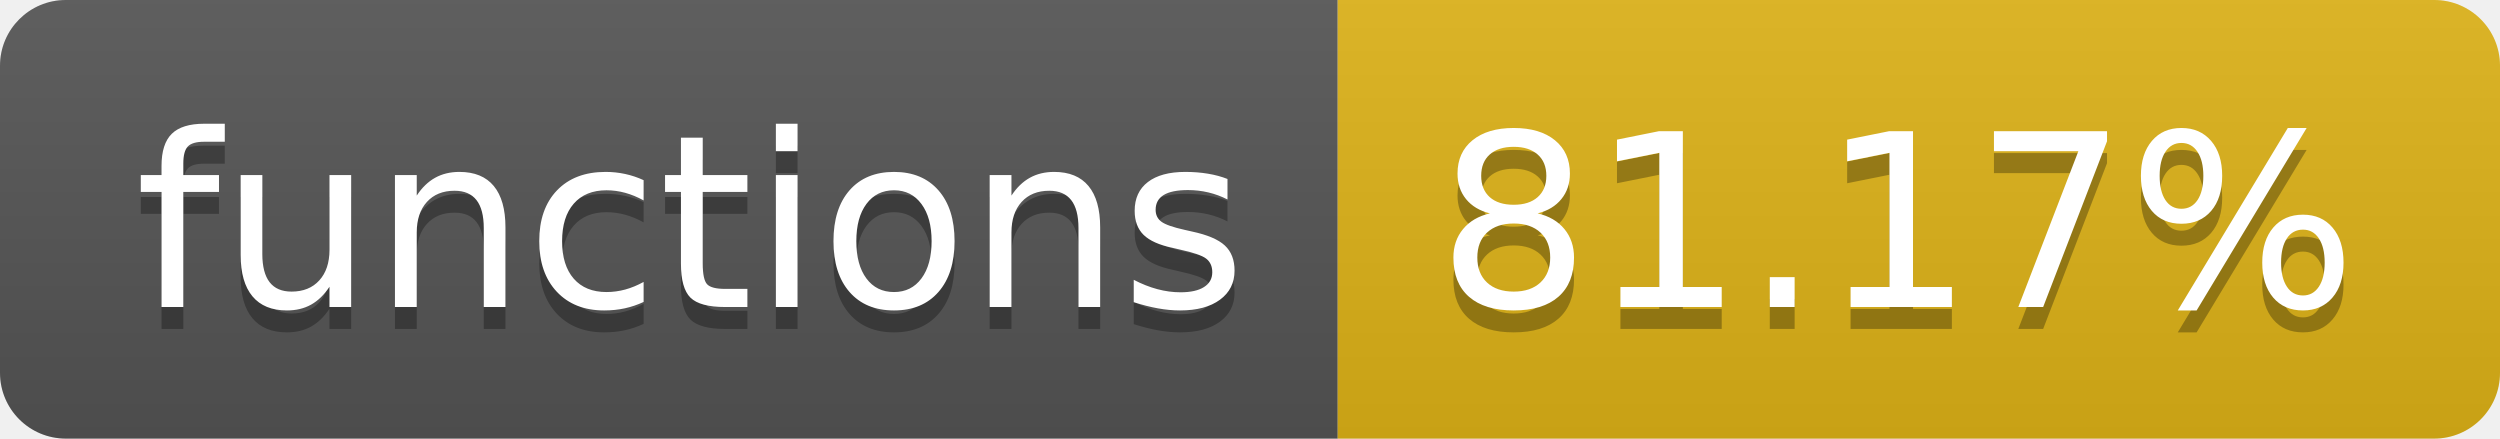
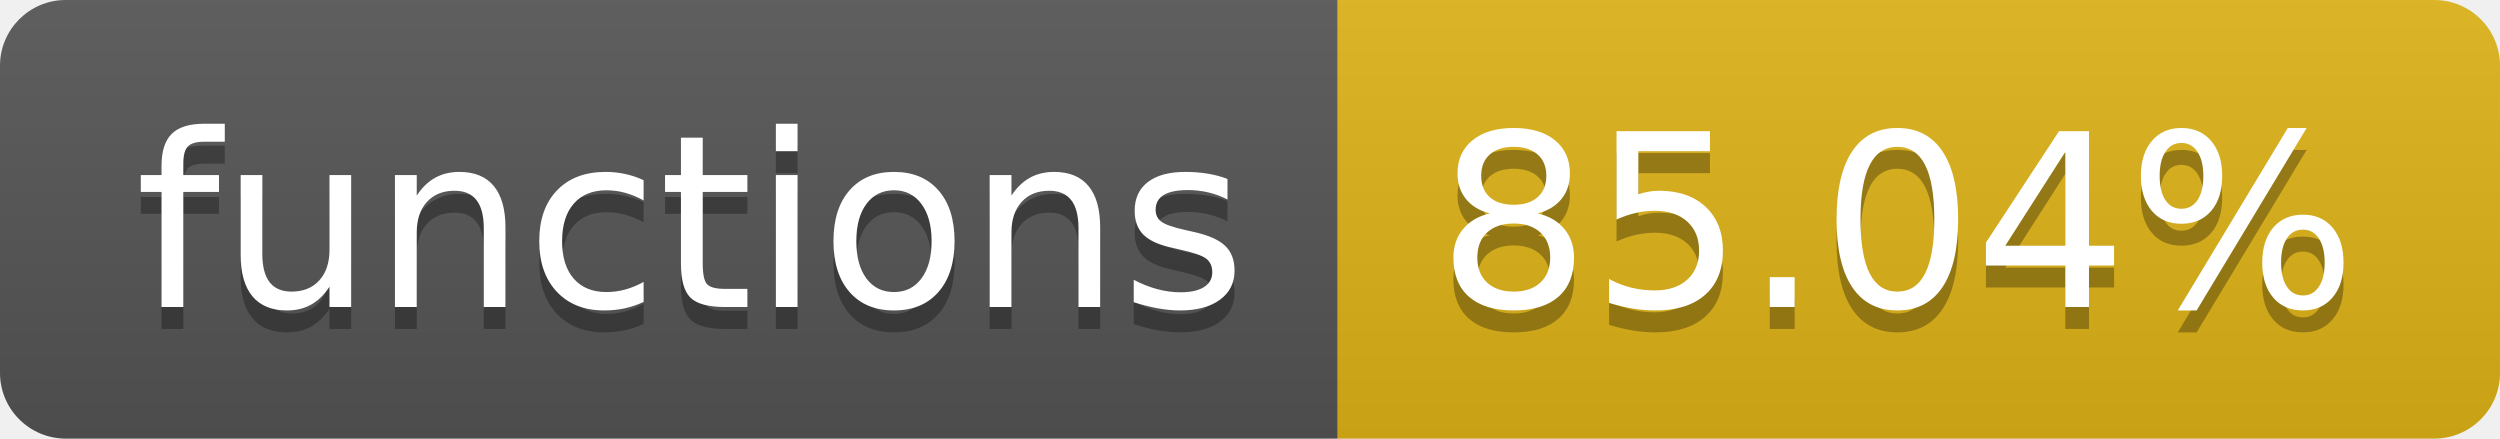
- <svg xmlns="http://www.w3.org/2000/svg" width="114" height="20" role="img" aria-label="functions: 81.17%">
+ <svg xmlns="http://www.w3.org/2000/svg" width="114" height="20" role="img" aria-label="functions: 85.04%">
  <linearGradient id="s" x2="0" y2="100%">
    <stop offset="0" stop-color="#bbb" stop-opacity=".1" />
    <stop offset="1" stop-opacity=".1" />
  </linearGradient>
  <clipPath id="r">
    <rect width="114" height="20" rx="3" fill="#fff" />
  </clipPath>
  <g clip-path="url(#r)">
    <rect width="61" height="20" fill="#555" />
    <rect x="61" width="53" height="20" fill="#dfb317" />
    <rect width="114" height="20" fill="url(#s)" />
  </g>
  <g fill="#fff" text-anchor="middle" font-family="Verdana,Geneva,DejaVu Sans,sans-serif" text-rendering="geometricPrecision" font-size="110">
    <text aria-hidden="true" x="315" y="150" fill="#010101" fill-opacity=".3" transform="scale(.1)" textLength="510">functions</text>
    <text x="315" y="140" transform="scale(.1)" fill="#fff" textLength="510">functions</text>
-     <text aria-hidden="true" x="865" y="150" fill="#010101" fill-opacity=".3" transform="scale(.1)" textLength="430">81.17%</text>
-     <text x="865" y="140" transform="scale(.1)" fill="#fff" textLength="430">81.17%</text>
+     <text aria-hidden="true" x="865" y="150" fill="#010101" fill-opacity=".3" transform="scale(.1)" textLength="430">85.04%</text>
+     <text x="865" y="140" transform="scale(.1)" fill="#fff" textLength="430">85.04%</text>
  </g>
</svg>
